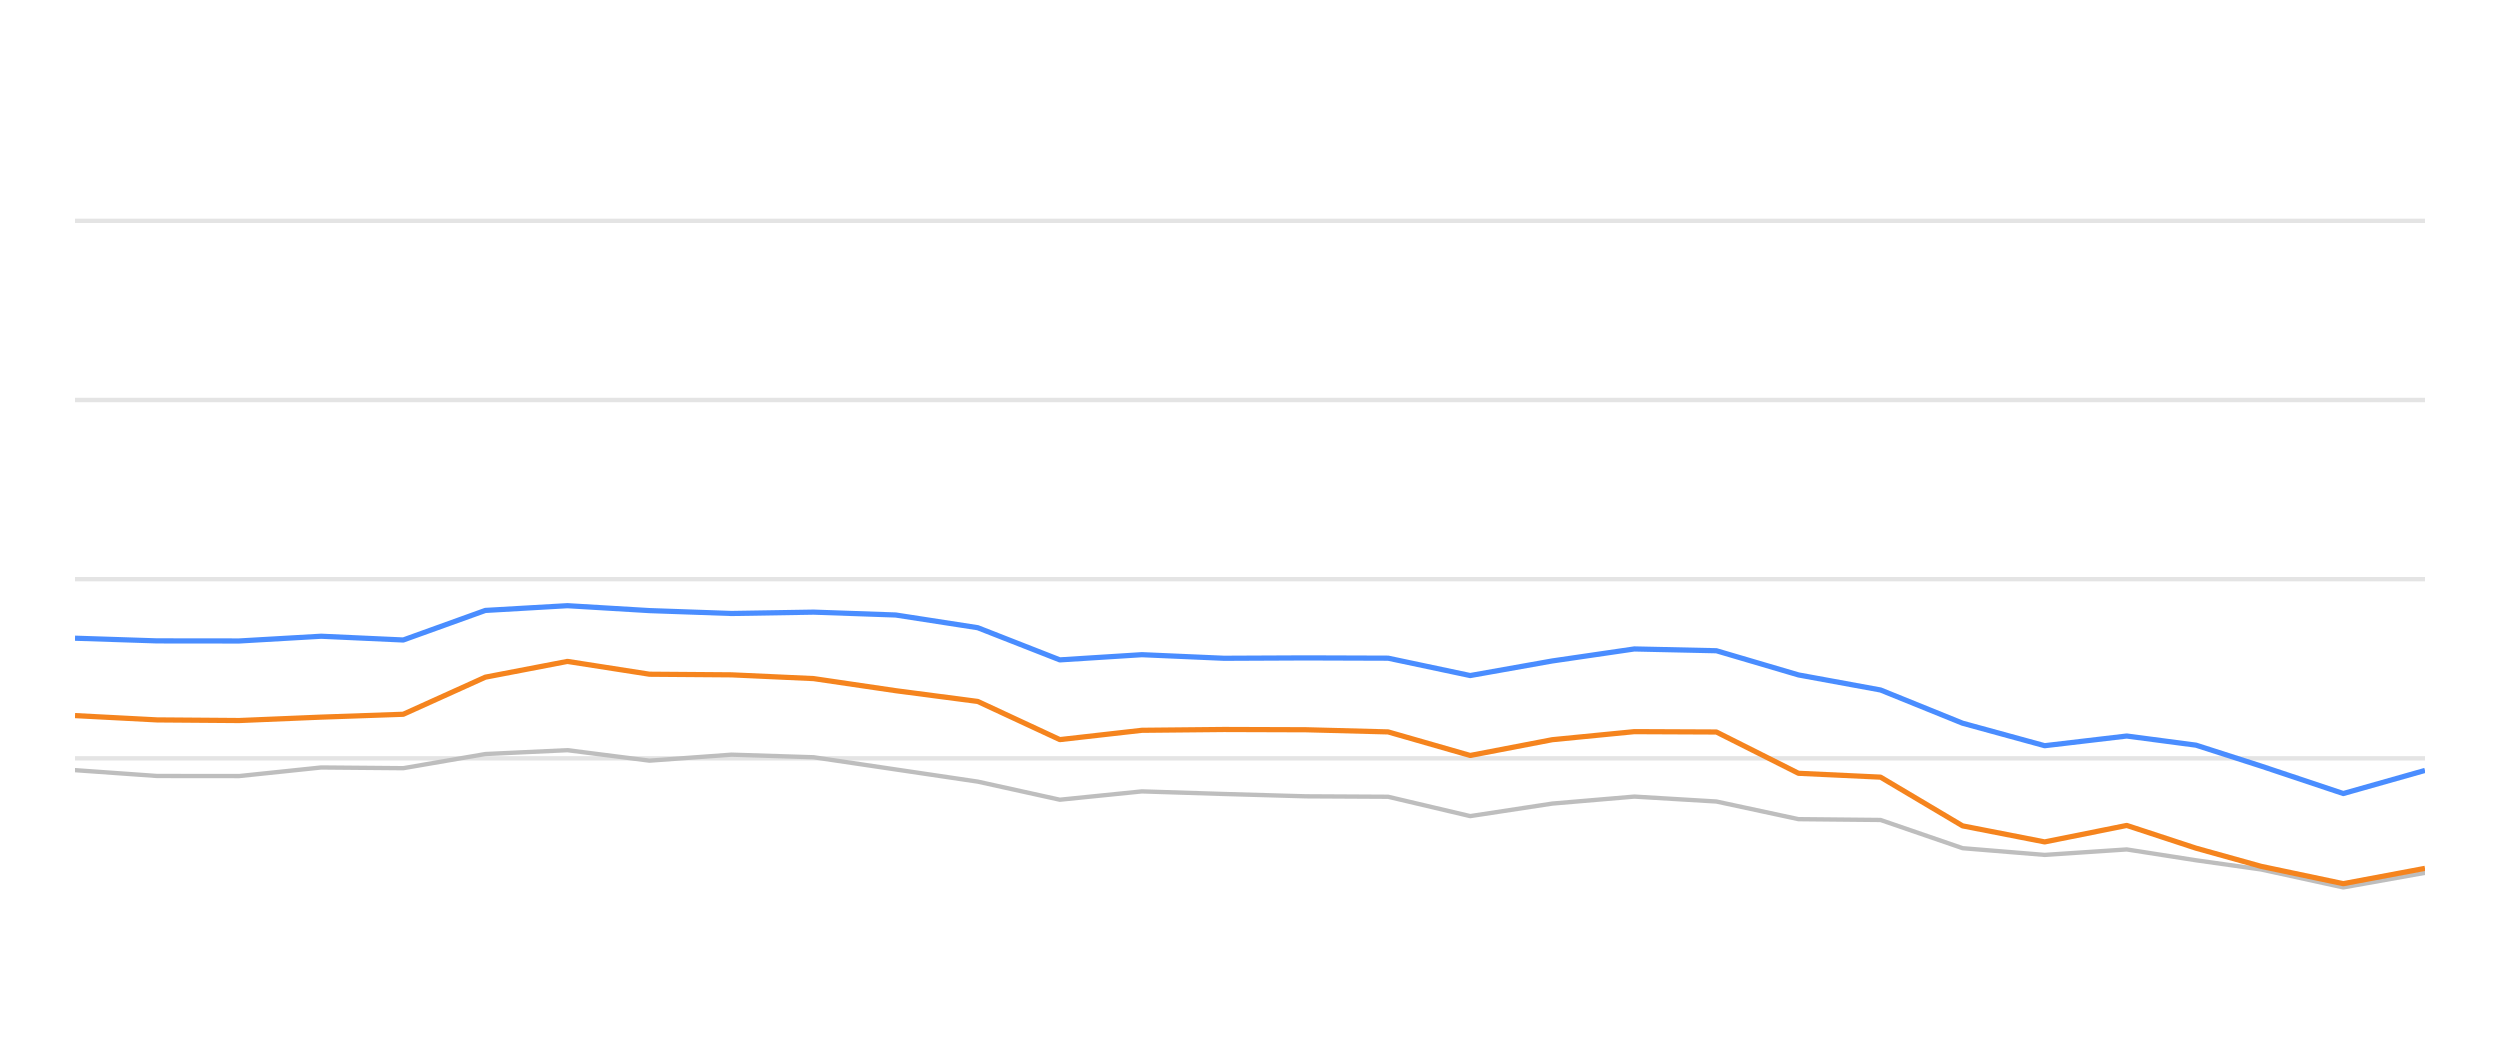
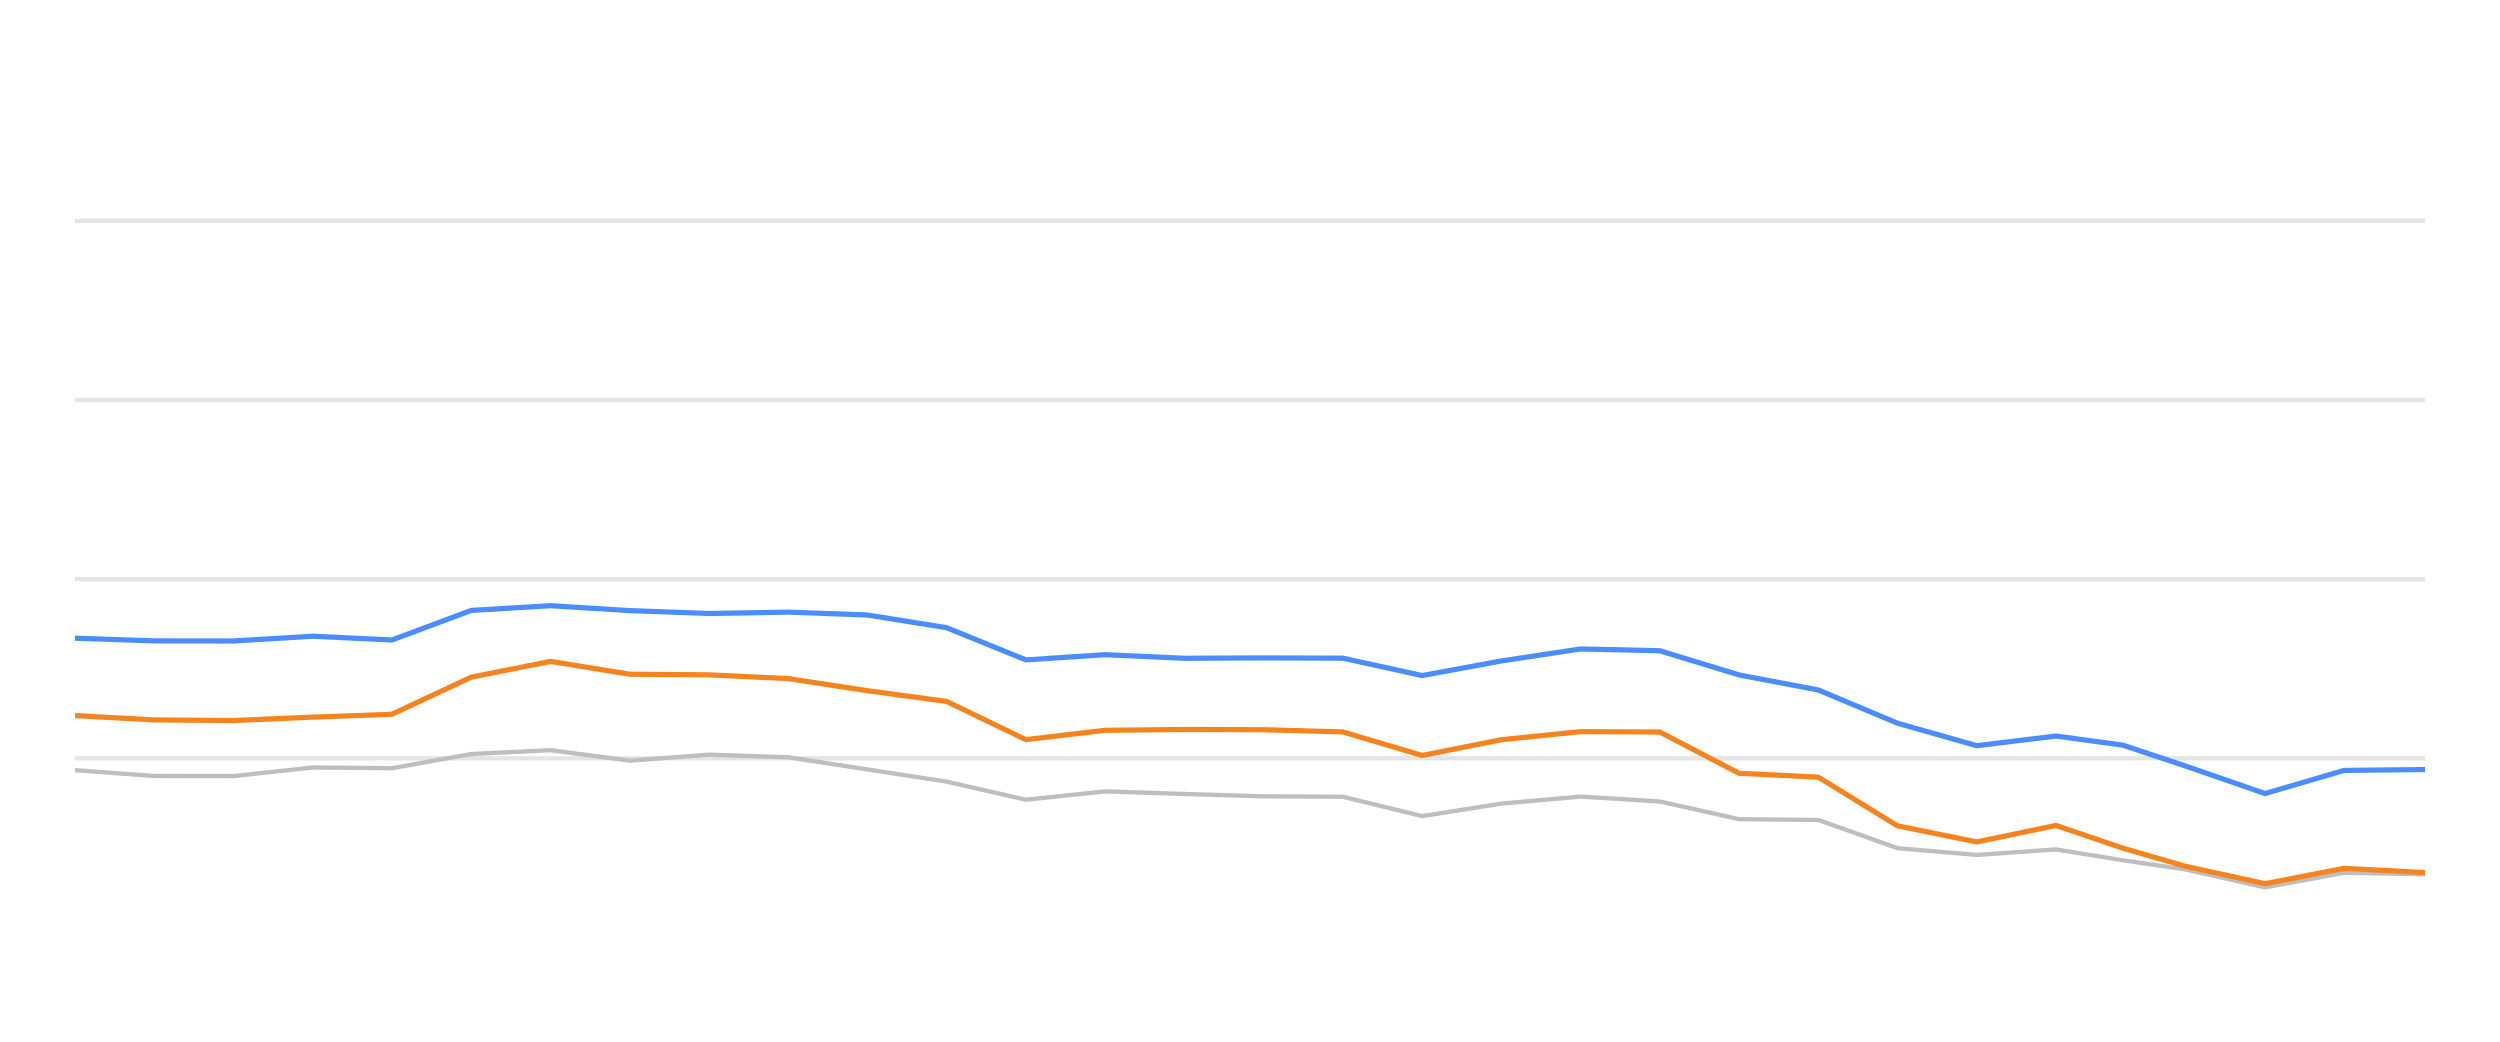
<svg xmlns="http://www.w3.org/2000/svg" width="288pt" height="120pt" viewBox="0 0 288 120" version="1.1">
  <defs>
    <style type="text/css">*{stroke-linejoin: round; stroke-linecap: butt}</style>
  </defs>
  <g id="figure_1">
    <g id="patch_1">
      <path d="M 0 120  L 288 120  L 288 0  L 0 0  L 0 120  z " style="fill: none; opacity: 0" />
    </g>
    <g id="axes_1">
      <g id="patch_2">
        <path d="M 8.64 108  L 279.36 108  L 279.36 4.8  L 8.64 4.8  L 8.64 108  z " style="fill: none" />
      </g>
      <g id="matplotlib.axis_1" />
      <g id="matplotlib.axis_2" />
      <g id="line2d_1">
-         <path d="M 8.64 87.36  L 279.36 87.36  " clip-path="url(#p43fe1e4ecd)" style="fill: none; stroke: #b2b2b2; stroke-opacity: 0.35; stroke-width: 0.5; stroke-linecap: square" />
+         <path d="M 8.64 87.36  L 279.36 87.36  " clip-path="url(#pac43b99cf4)" style="fill: none; stroke: #b2b2b2; stroke-opacity: 0.35; stroke-width: 0.5; stroke-linecap: square" />
      </g>
      <g id="line2d_2">
-         <path d="M 8.64 66.72  L 279.36 66.72  " clip-path="url(#p43fe1e4ecd)" style="fill: none; stroke: #b2b2b2; stroke-opacity: 0.35; stroke-width: 0.5; stroke-linecap: square" />
+         <path d="M 8.64 66.72  L 279.36 66.72  " clip-path="url(#pac43b99cf4)" style="fill: none; stroke: #b2b2b2; stroke-opacity: 0.35; stroke-width: 0.5; stroke-linecap: square" />
      </g>
      <g id="line2d_3">
-         <path d="M 8.64 46.08  L 279.36 46.08  " clip-path="url(#p43fe1e4ecd)" style="fill: none; stroke: #b2b2b2; stroke-opacity: 0.35; stroke-width: 0.5; stroke-linecap: square" />
+         <path d="M 8.64 46.08  L 279.36 46.08  " clip-path="url(#pac43b99cf4)" style="fill: none; stroke: #b2b2b2; stroke-opacity: 0.35; stroke-width: 0.5; stroke-linecap: square" />
      </g>
      <g id="line2d_4">
-         <path d="M 8.64 25.44  L 279.36 25.44  " clip-path="url(#p43fe1e4ecd)" style="fill: none; stroke: #b2b2b2; stroke-opacity: 0.35; stroke-width: 0.5; stroke-linecap: square" />
+         <path d="M 8.64 25.44  L 279.36 25.44  " clip-path="url(#pac43b99cf4)" style="fill: none; stroke: #b2b2b2; stroke-opacity: 0.35; stroke-width: 0.5; stroke-linecap: square" />
      </g>
      <g id="line2d_5">
-         <path d="M 8.64 88.722  L 18.094 89.393  L 27.549 89.403  L 37.003 88.413  L 46.458 88.495  L 55.912 86.865  L 65.367 86.421  L 74.821 87.628  L 84.276 86.937  L 93.73 87.236  L 103.185 88.64  L 112.639 90.043  L 122.093 92.128  L 131.548 91.168  L 141.002 91.467  L 150.457 91.736  L 159.911 91.787  L 169.366 94.016  L 178.82 92.572  L 188.275 91.767  L 197.729 92.334  L 207.184 94.367  L 216.638 94.46  L 226.092 97.711  L 235.547 98.485  L 245.001 97.855  L 252.983 99.104  L 260.496 100.167  L 269.946 102.231  L 279.36 100.549  " clip-path="url(#p43fe1e4ecd)" style="fill: none; stroke: #bebebe; stroke-width: 0.5; stroke-linecap: round" />
+         <path d="M 8.64 88.722  L 17.768 89.393  L 26.897 89.403  L 36.025 88.413  L 45.153 88.495  L 54.282 86.865  L 63.41 86.421  L 72.539 87.628  L 81.667 86.937  L 90.795 87.236  L 99.924 88.64  L 109.052 90.043  L 118.18 92.128  L 127.309 91.168  L 136.437 91.467  L 145.566 91.736  L 154.694 91.787  L 163.822 94.016  L 172.951 92.572  L 182.079 91.767  L 191.207 92.334  L 200.336 94.367  L 209.464 94.46  L 218.593 97.711  L 227.721 98.485  L 236.849 97.855  L 244.556 99.104  L 251.81 100.167  L 260.934 102.231  L 270.023 100.549  L 279.36 100.704  " clip-path="url(#pac43b99cf4)" style="fill: none; stroke: #bebebe; stroke-width: 0.5; stroke-linecap: round" />
      </g>
      <g id="line2d_6">
-         <path d="M 8.64 73.521  L 18.094 73.83  L 27.549 73.841  L 37.003 73.294  L 46.458 73.727  L 55.912 70.322  L 65.367 69.775  L 74.821 70.342  L 84.276 70.673  L 93.73 70.518  L 103.185 70.848  L 112.639 72.313  L 122.093 76.018  L 131.548 75.42  L 141.002 75.833  L 150.457 75.791  L 159.911 75.822  L 169.366 77.824  L 178.82 76.142  L 188.275 74.759  L 197.729 74.966  L 207.184 77.752  L 216.638 79.486  L 226.092 83.315  L 235.547 85.905  L 245.001 84.79  L 252.983 85.843  L 260.496 88.258  L 269.946 91.416  L 279.36 88.753  " clip-path="url(#p43fe1e4ecd)" style="fill: none; stroke: #4a8dff; stroke-width: 0.6" />
+         <path d="M 8.64 73.521  L 17.768 73.83  L 26.897 73.841  L 36.025 73.294  L 45.153 73.727  L 54.282 70.322  L 63.41 69.775  L 72.539 70.342  L 81.667 70.673  L 90.795 70.518  L 99.924 70.848  L 109.052 72.313  L 118.18 76.018  L 127.309 75.42  L 136.437 75.833  L 145.566 75.791  L 154.694 75.822  L 163.822 77.824  L 172.951 76.142  L 182.079 74.759  L 191.207 74.966  L 200.336 77.752  L 209.464 79.486  L 218.593 83.315  L 227.721 85.905  L 236.849 84.79  L 244.556 85.843  L 251.81 88.258  L 260.934 91.416  L 270.023 88.753  L 279.36 88.65  " clip-path="url(#pac43b99cf4)" style="fill: none; stroke: #4a8dff; stroke-width: 0.6" />
      </g>
      <g id="line2d_7">
-         <path d="M 8.64 82.437  L 18.094 82.933  L 27.549 83.005  L 37.003 82.613  L 46.458 82.283  L 55.912 78.01  L 65.367 76.194  L 74.821 77.67  L 84.276 77.742  L 93.73 78.175  L 103.185 79.568  L 112.639 80.807  L 122.093 85.203  L 131.548 84.13  L 141.002 84.037  L 150.457 84.068  L 159.911 84.316  L 169.366 87.03  L 178.82 85.213  L 188.275 84.285  L 197.729 84.326  L 207.184 89.083  L 216.638 89.527  L 226.092 95.141  L 235.547 96.989  L 245.001 95.09  L 252.983 97.711  L 260.496 99.806  L 269.946 101.798  L 279.36 100.033  " clip-path="url(#p43fe1e4ecd)" style="fill: none; stroke: #f5841e; stroke-width: 0.6" />
+         <path d="M 8.64 82.437  L 17.768 82.933  L 26.897 83.005  L 36.025 82.613  L 45.153 82.283  L 54.282 78.01  L 63.41 76.194  L 72.539 77.67  L 81.667 77.742  L 90.795 78.175  L 99.924 79.568  L 109.052 80.807  L 118.18 85.203  L 127.309 84.13  L 136.437 84.037  L 145.566 84.068  L 154.694 84.316  L 163.822 87.03  L 172.951 85.213  L 182.079 84.285  L 191.207 84.326  L 200.336 89.083  L 209.464 89.527  L 218.593 95.141  L 227.721 96.989  L 236.849 95.09  L 244.556 97.711  L 251.81 99.806  L 260.934 101.798  L 270.023 100.033  L 279.36 100.518  " clip-path="url(#pac43b99cf4)" style="fill: none; stroke: #f5841e; stroke-width: 0.6" />
      </g>
    </g>
  </g>
  <defs>
-     <clipPath id="p43fe1e4ecd">
+     <clipPath id="pac43b99cf4">
      <rect x="8.64" y="4.8" width="270.72" height="103.2" />
    </clipPath>
  </defs>
</svg>
